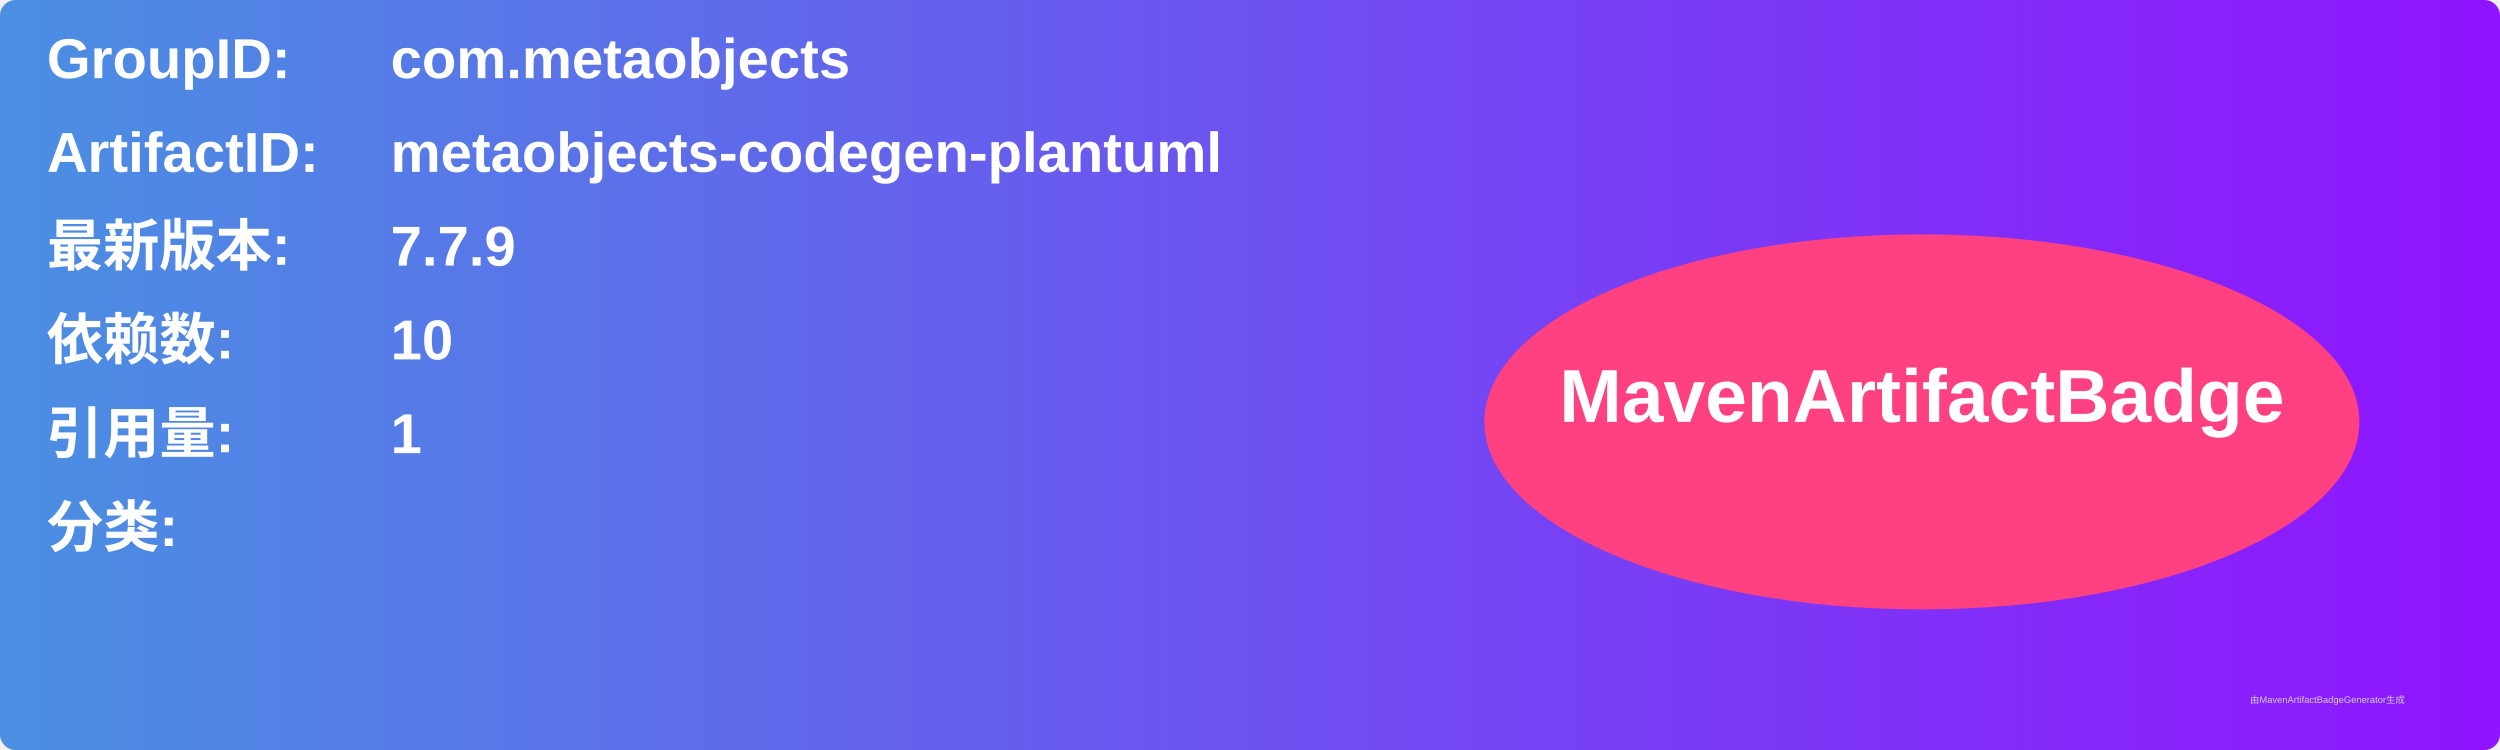
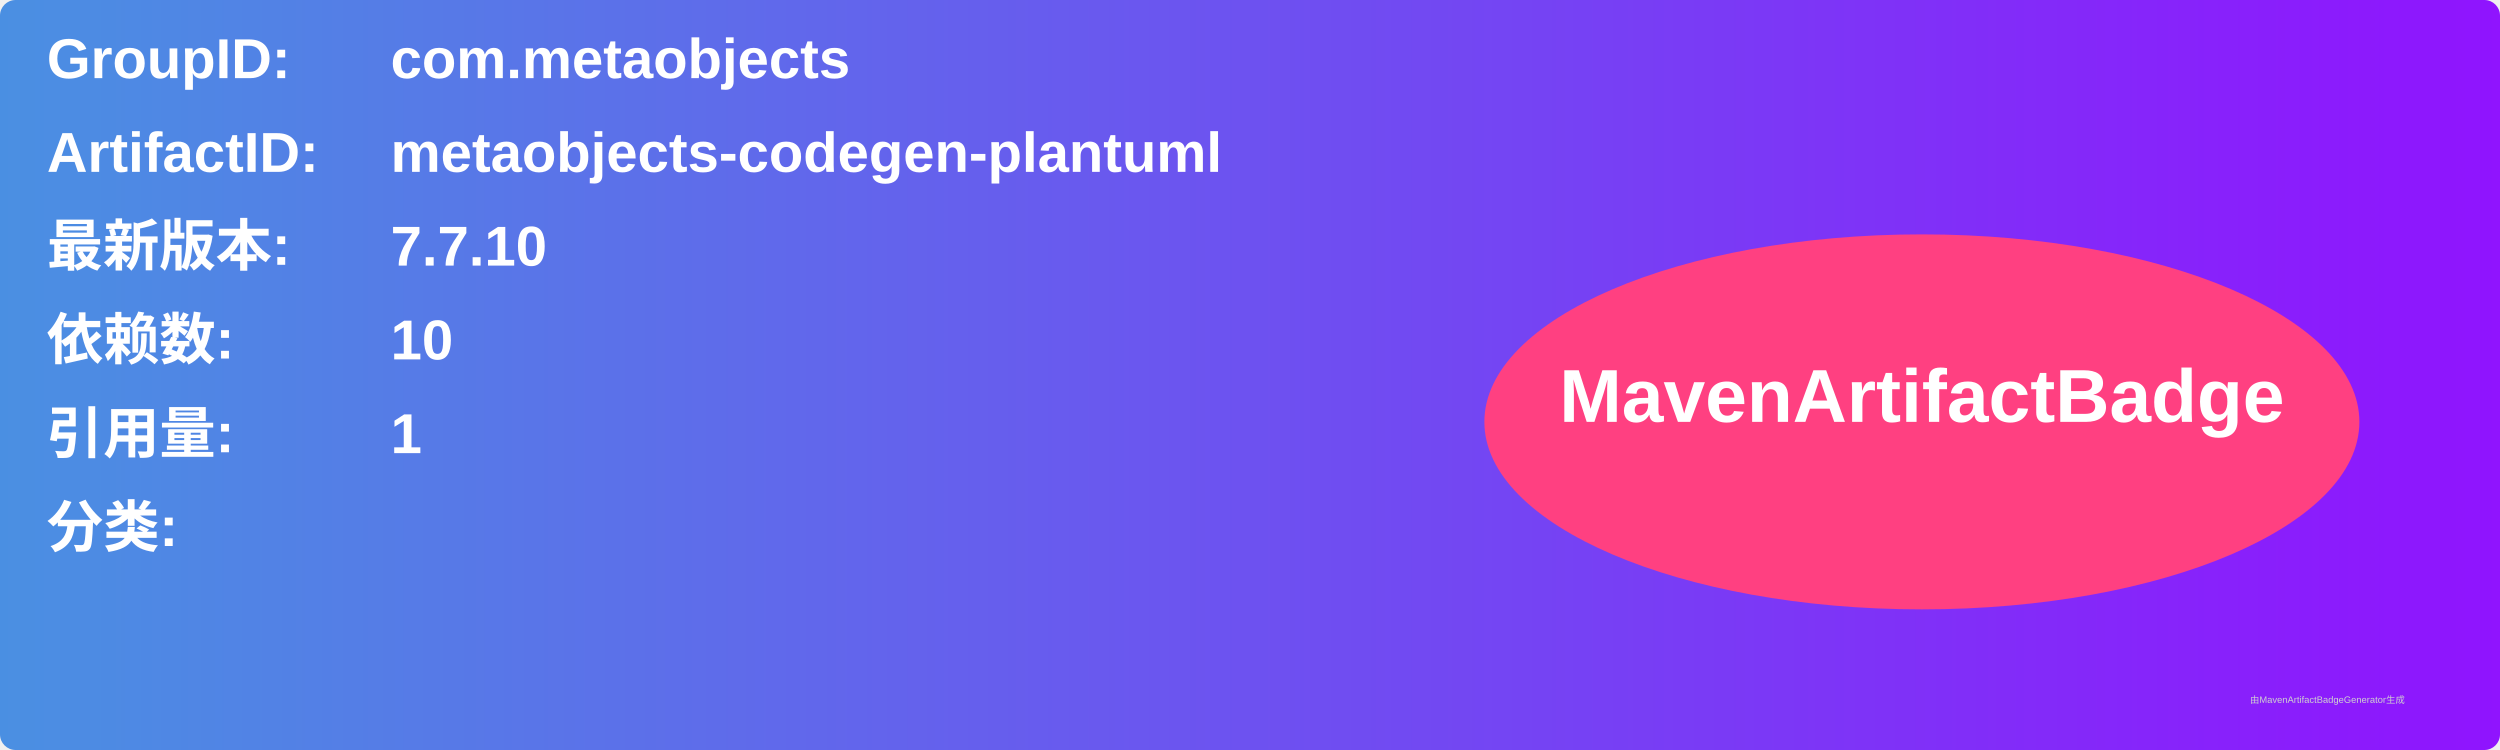
<svg xmlns="http://www.w3.org/2000/svg" width="800" height="240" viewBox="0 0 800 240">
  <linearGradient id="grad" x1="0%" y1="0%" x2="100%" y2="0%">
    <stop offset="0%" stop-color="#4a90e2" />
    <stop offset="100%" stop-color="#9013fe" />
  </linearGradient>
  <rect width="100%" height="100%" rx="5" ry="5" fill="url(#grad)" />
  <g transform="translate(15, 15)">
    <text x="0" y="10" font-family="Arial" font-size="18" fill="white" font-weight="bold" width="260">GroupID:</text>
    <text x="110" y="10" font-family="Arial" font-size="18" fill="white" font-weight="bold" width="460">com.metaobjects</text>
    <text x="0" y="40" font-family="Arial" font-size="18" fill="white" font-weight="bold" width="260">ArtifactID:</text>
    <text x="110" y="40" font-family="Arial" font-size="18" fill="white" font-weight="bold" width="460">metaobjects-codegen-plantuml</text>
    <text x="0" y="70" font-family="Arial" font-size="18" fill="white" font-weight="bold">最新版本:</text>
    <text x="110" y="70" font-family="Arial" font-size="18" fill="white" font-weight="bold">
-       <tspan font-weight="bold">7.7.9</tspan>
+       <tspan font-weight="bold">7.7.10</tspan>
    </text>
    <text x="0" y="100" font-family="Arial" font-size="18" fill="white" font-weight="bold">依赖数: </text>
    <text x="110" y="100" font-family="Arial" font-size="18" fill="white">
      <tspan font-weight="bold">10</tspan>
    </text>
    <text x="0" y="130" font-family="Arial" font-size="18" fill="white" font-weight="bold">引用量: </text>
    <text x="110" y="130" font-family="Arial" font-size="18" fill="white">
      <tspan font-weight="bold">1</tspan>
    </text>
    <text x="0" y="160" font-family="Arial" font-size="18" fill="white" font-weight="bold">分类:</text>
    <text x="10" y="190" font-family="Arial" font-size="10" fill="white">
      <tspan font-weight="bold" />
    </text>
    <ellipse cx="600" cy="120" rx="140" ry="60" fill="#ff4081" />
    <text x="600" y="120" text-anchor="middle" font-family="Arial" font-size="24" fill="white" font-weight="bold">MavenArtifactBadge</text>
  </g>
  <text x="720" y="225" font-family="Arial" font-size="3" fill="#d0d0d0">由MavenArtifactBadgeGenerator生成</text>
</svg>
